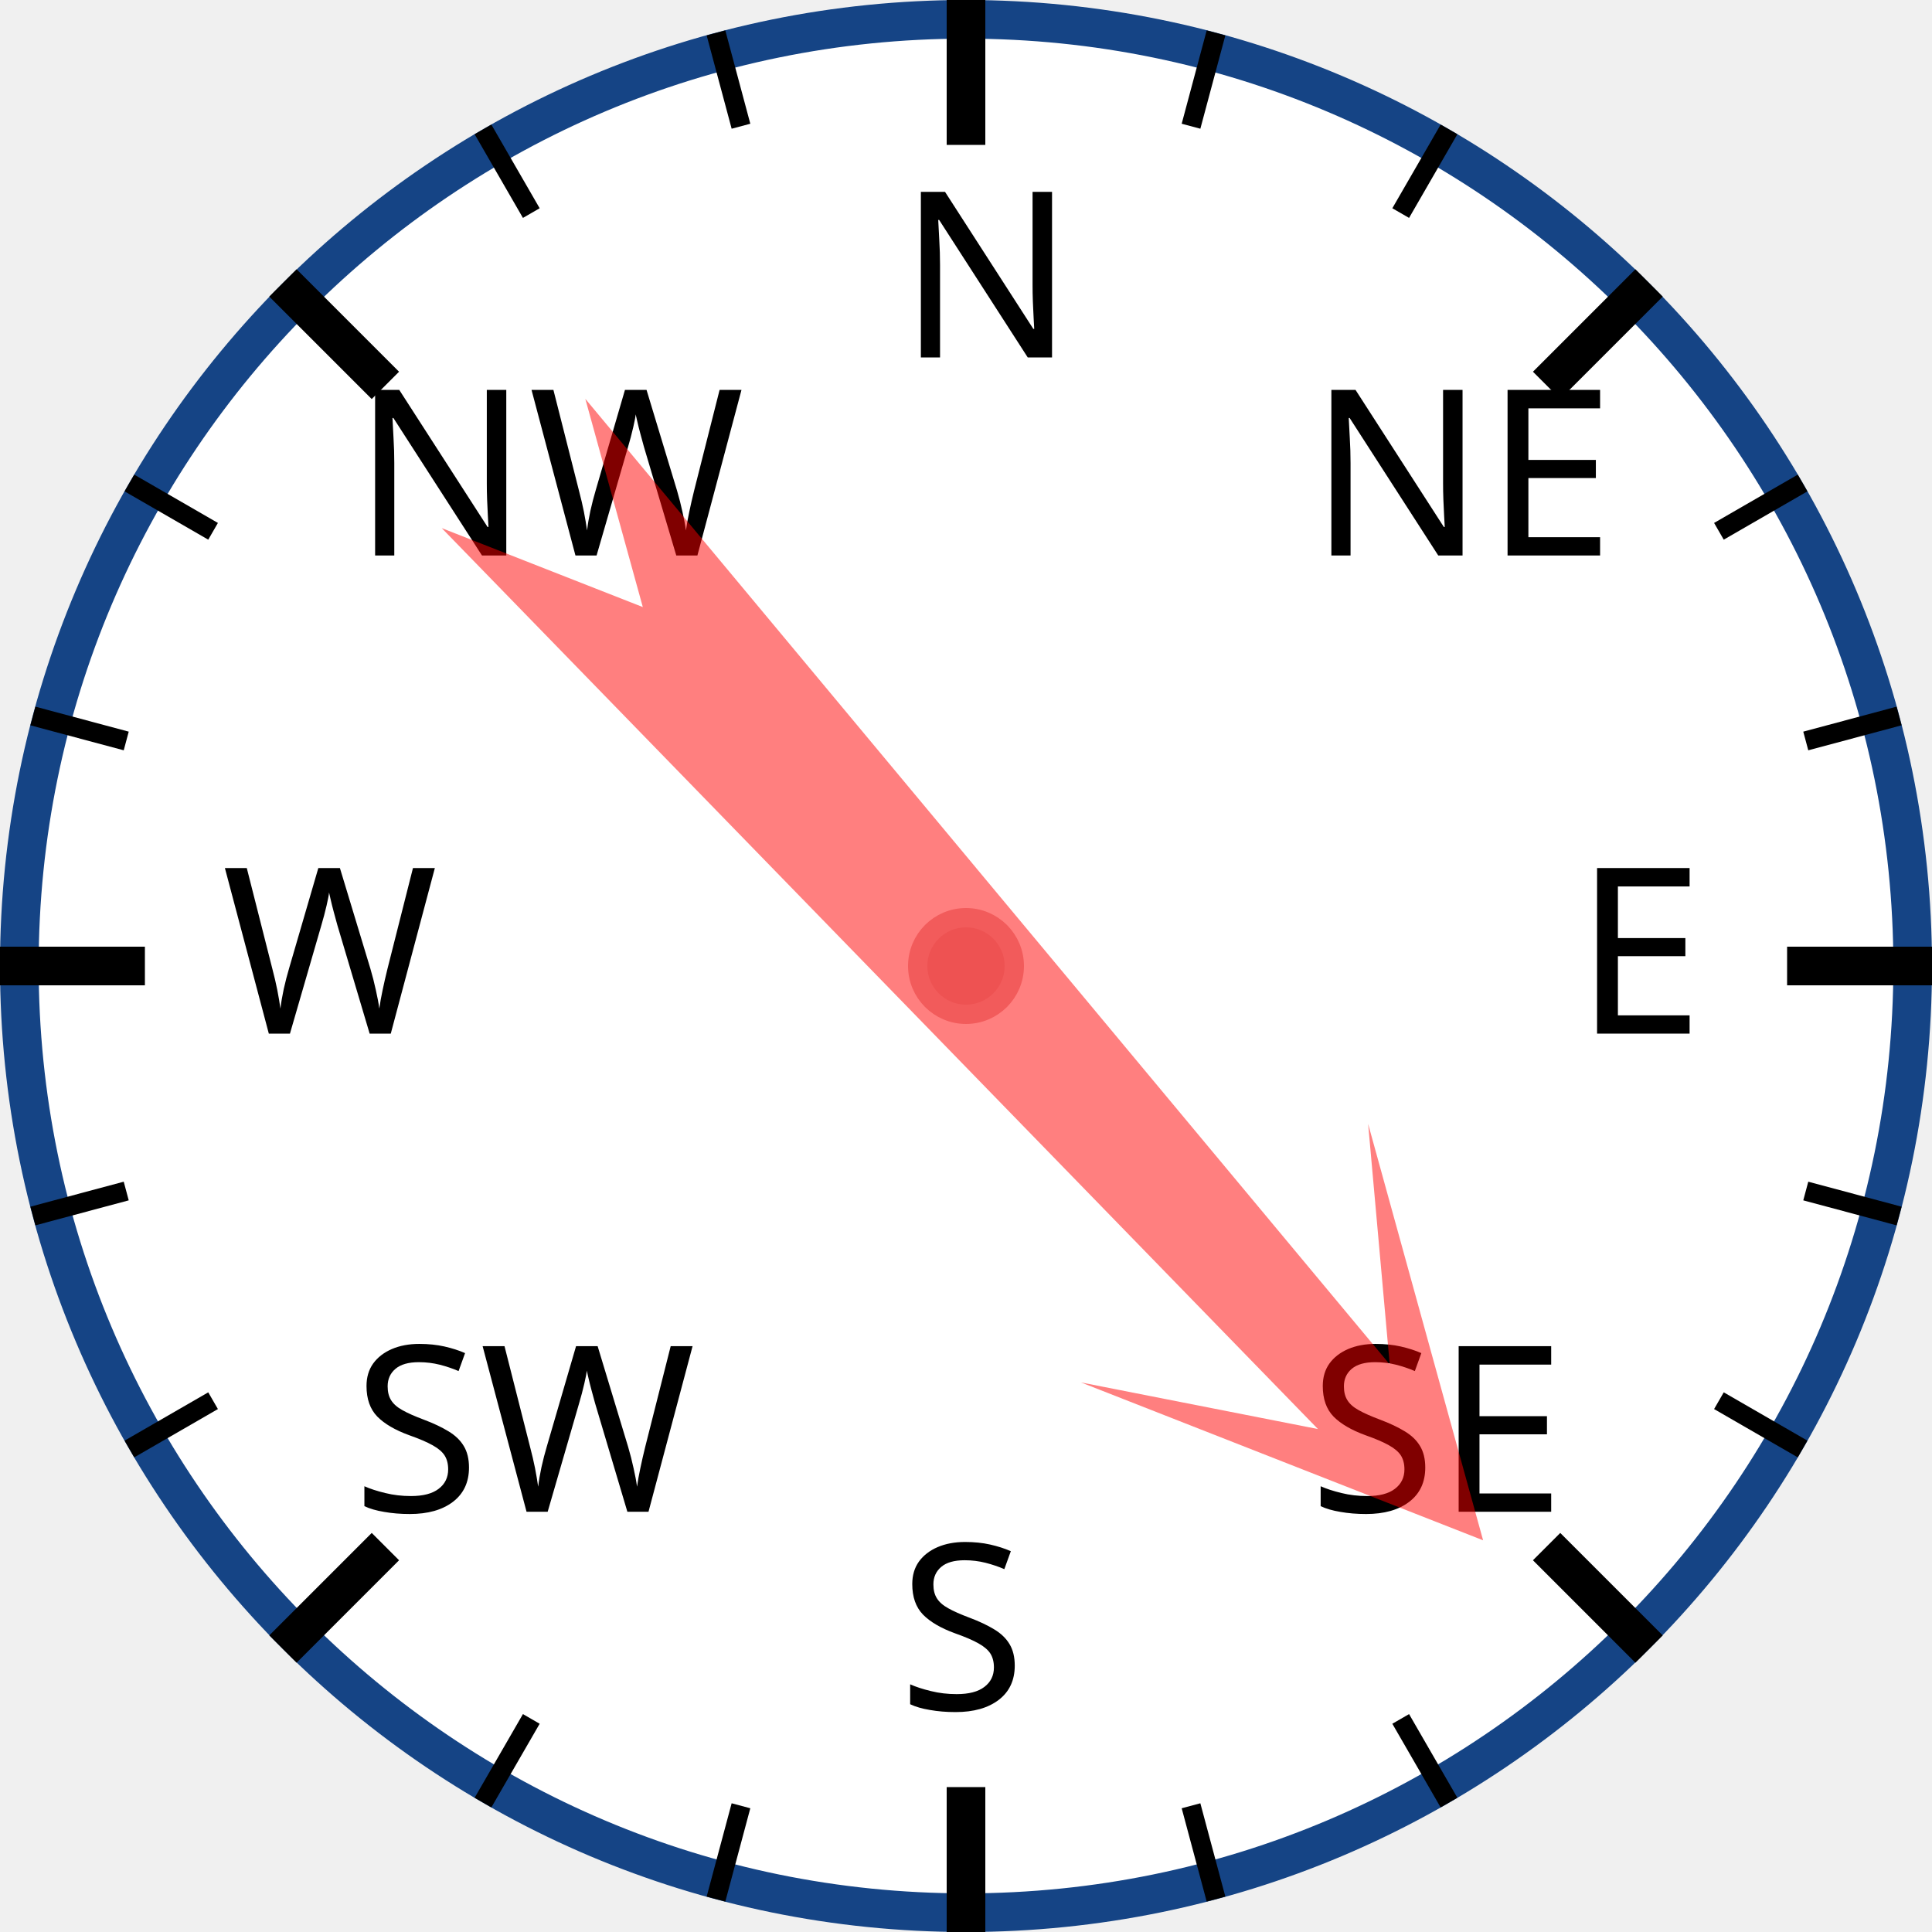
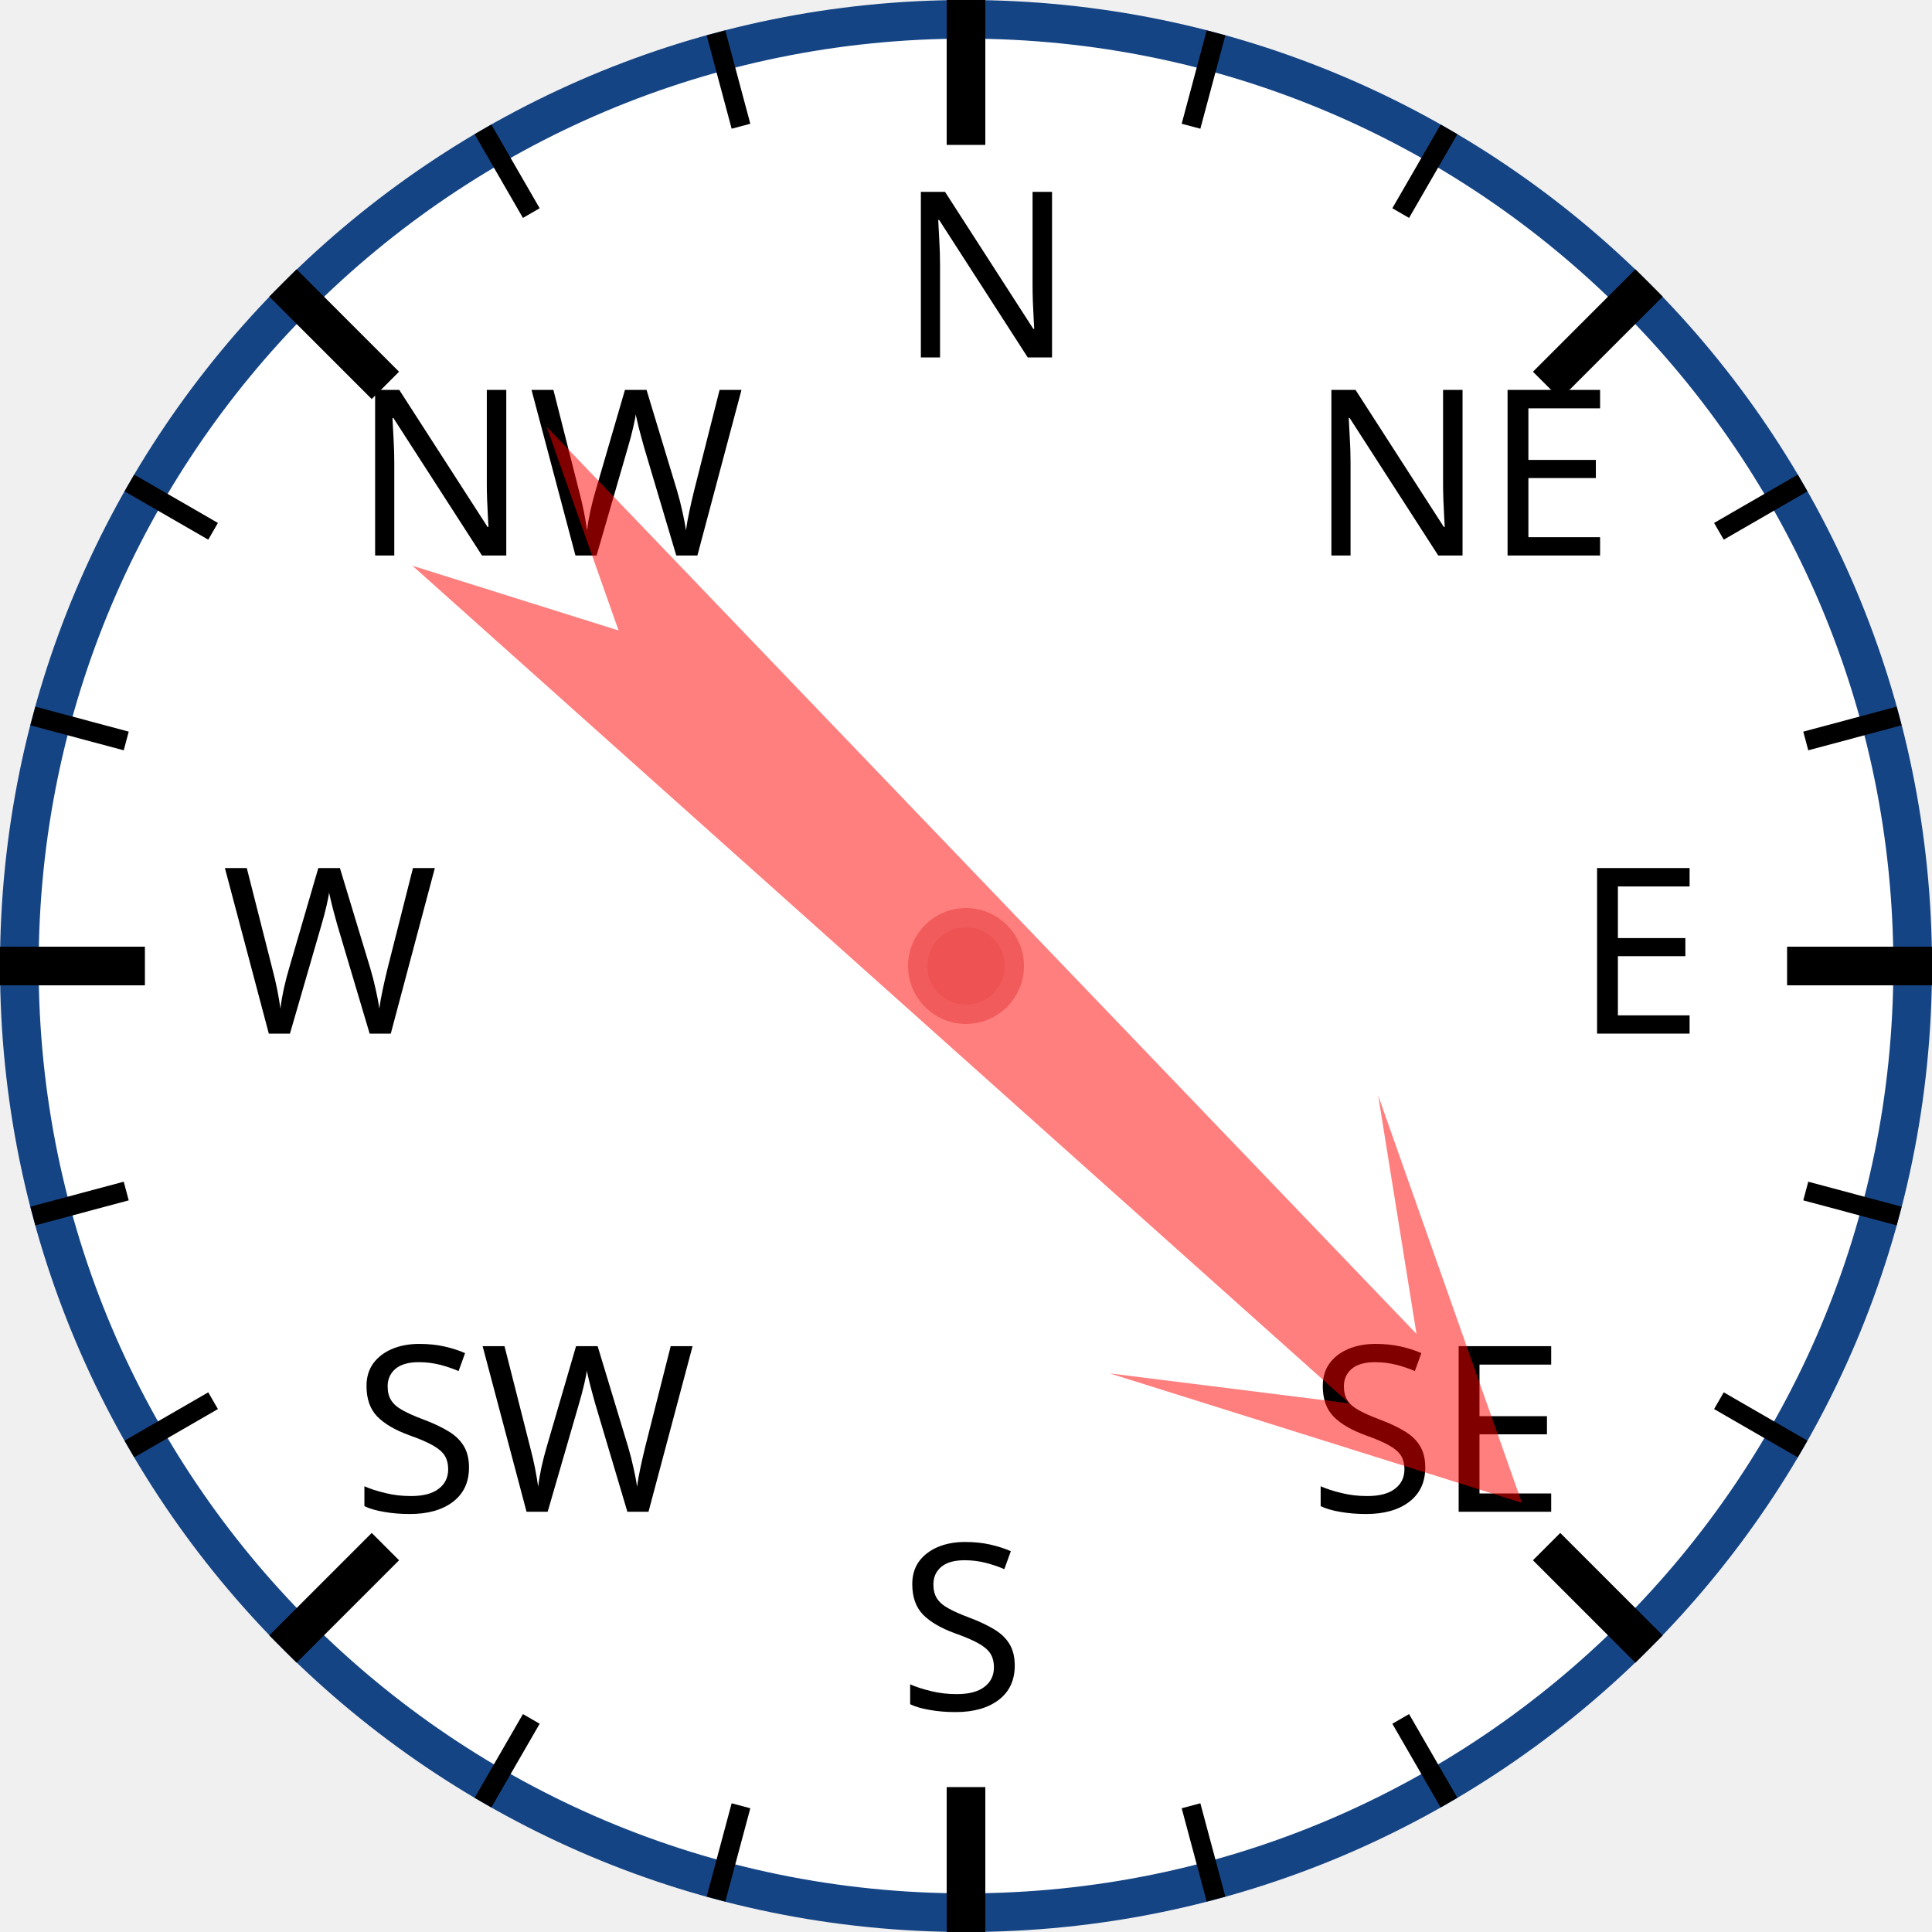
<svg xmlns="http://www.w3.org/2000/svg" width="120px" height="120px" viewBox="0 0 200 200">
  <circle cx="100" cy="100" r="98" style="fill: white; stroke: #154485; stroke-width: 4;" />
  <text x="93.0" y="37.0" style="font-family: sans-serif; font-size: 18pt;">N</text>
  <line x1="100.0" y1="0.0" x2="100.0" y2="15.0" style="stroke: black; stroke-width: 4;" />
  <line x1="74.118" y1="3.407" x2="76.706" y2="13.067" style="stroke: black; stroke-width: 2;" />
  <line x1="50" y1="13.397" x2="55" y2="22.058" style="stroke: black; stroke-width: 2;" />
  <text x="36.503" y="57.503" style="font-family: sans-serif; font-size: 18pt;">NW</text>
  <line x1="29.289" y1="29.289" x2="39.896" y2="39.896" style="stroke: black; stroke-width: 4;" />
  <line x1="13.397" y1="50" x2="22.058" y2="55" style="stroke: black; stroke-width: 2;" />
  <line x1="3.407" y1="74.118" x2="13.067" y2="76.706" style="stroke: black; stroke-width: 2;" />
  <text x="23.0" y="107.0" style="font-family: sans-serif; font-size: 18pt;">W</text>
  <line x1="0.0" y1="100.0" x2="15.0" y2="100.0" style="stroke: black; stroke-width: 4;" />
  <line x1="3.407" y1="125.882" x2="13.067" y2="123.294" style="stroke: black; stroke-width: 2;" />
  <line x1="13.397" y1="150" x2="22.058" y2="145" style="stroke: black; stroke-width: 2;" />
  <text x="36.503" y="156.497" style="font-family: sans-serif; font-size: 18pt;">SW</text>
  <line x1="29.289" y1="170.711" x2="39.896" y2="160.104" style="stroke: black; stroke-width: 4;" />
  <line x1="50" y1="186.603" x2="55" y2="177.942" style="stroke: black; stroke-width: 2;" />
  <line x1="74.118" y1="196.593" x2="76.706" y2="186.933" style="stroke: black; stroke-width: 2;" />
  <text x="93" y="177.0" style="font-family: sans-serif; font-size: 18pt;">S</text>
  <line x1="100" y1="200.0" x2="100" y2="185.0" style="stroke: black; stroke-width: 4;" />
  <line x1="125.882" y1="196.593" x2="123.294" y2="186.933" style="stroke: black; stroke-width: 2;" />
  <line x1="150.0" y1="186.603" x2="145.0" y2="177.942" style="stroke: black; stroke-width: 2;" />
  <text x="135.497" y="156.497" style="font-family: sans-serif; font-size: 18pt;">SE</text>
  <line x1="170.711" y1="170.711" x2="160.104" y2="160.104" style="stroke: black; stroke-width: 4;" />
  <line x1="186.603" y1="150" x2="177.942" y2="145" style="stroke: black; stroke-width: 2;" />
  <line x1="196.593" y1="125.882" x2="186.933" y2="123.294" style="stroke: black; stroke-width: 2;" />
  <text x="163.0" y="107" style="font-family: sans-serif; font-size: 18pt;">E</text>
  <line x1="200.0" y1="100" x2="185.0" y2="100" style="stroke: black; stroke-width: 4;" />
  <line x1="196.593" y1="74.118" x2="186.933" y2="76.706" style="stroke: black; stroke-width: 2;" />
  <line x1="186.603" y1="50" x2="177.942" y2="55" style="stroke: black; stroke-width: 2;" />
  <text x="135.497" y="57.503" style="font-family: sans-serif; font-size: 18pt;">NE</text>
  <line x1="170.711" y1="29.289" x2="160.104" y2="39.896" style="stroke: black; stroke-width: 4;" />
  <line x1="150" y1="13.397" x2="145" y2="22.058" style="stroke: black; stroke-width: 2;" />
  <line x1="125.882" y1="3.407" x2="123.294" y2="13.067" style="stroke: black; stroke-width: 2;" />
-   <polygon points="100 20 120 60 105 40 110 170 100 150 90 170 95 40 80 60" style="fill: red; fill-opacity: 0.5;" transform="rotate(138,100,100)" />
+   <polygon points="100 20 120 60 105 40 110 170 100 150 90 170 95 40 80 60" style="fill: red; fill-opacity: 0.5;" transform="rotate(134,100,100)" />
  <circle cx="100" cy="100" r="5" style="fill: #EE5252; stroke: #F25B5B; stroke-width: 2;" />
</svg>
